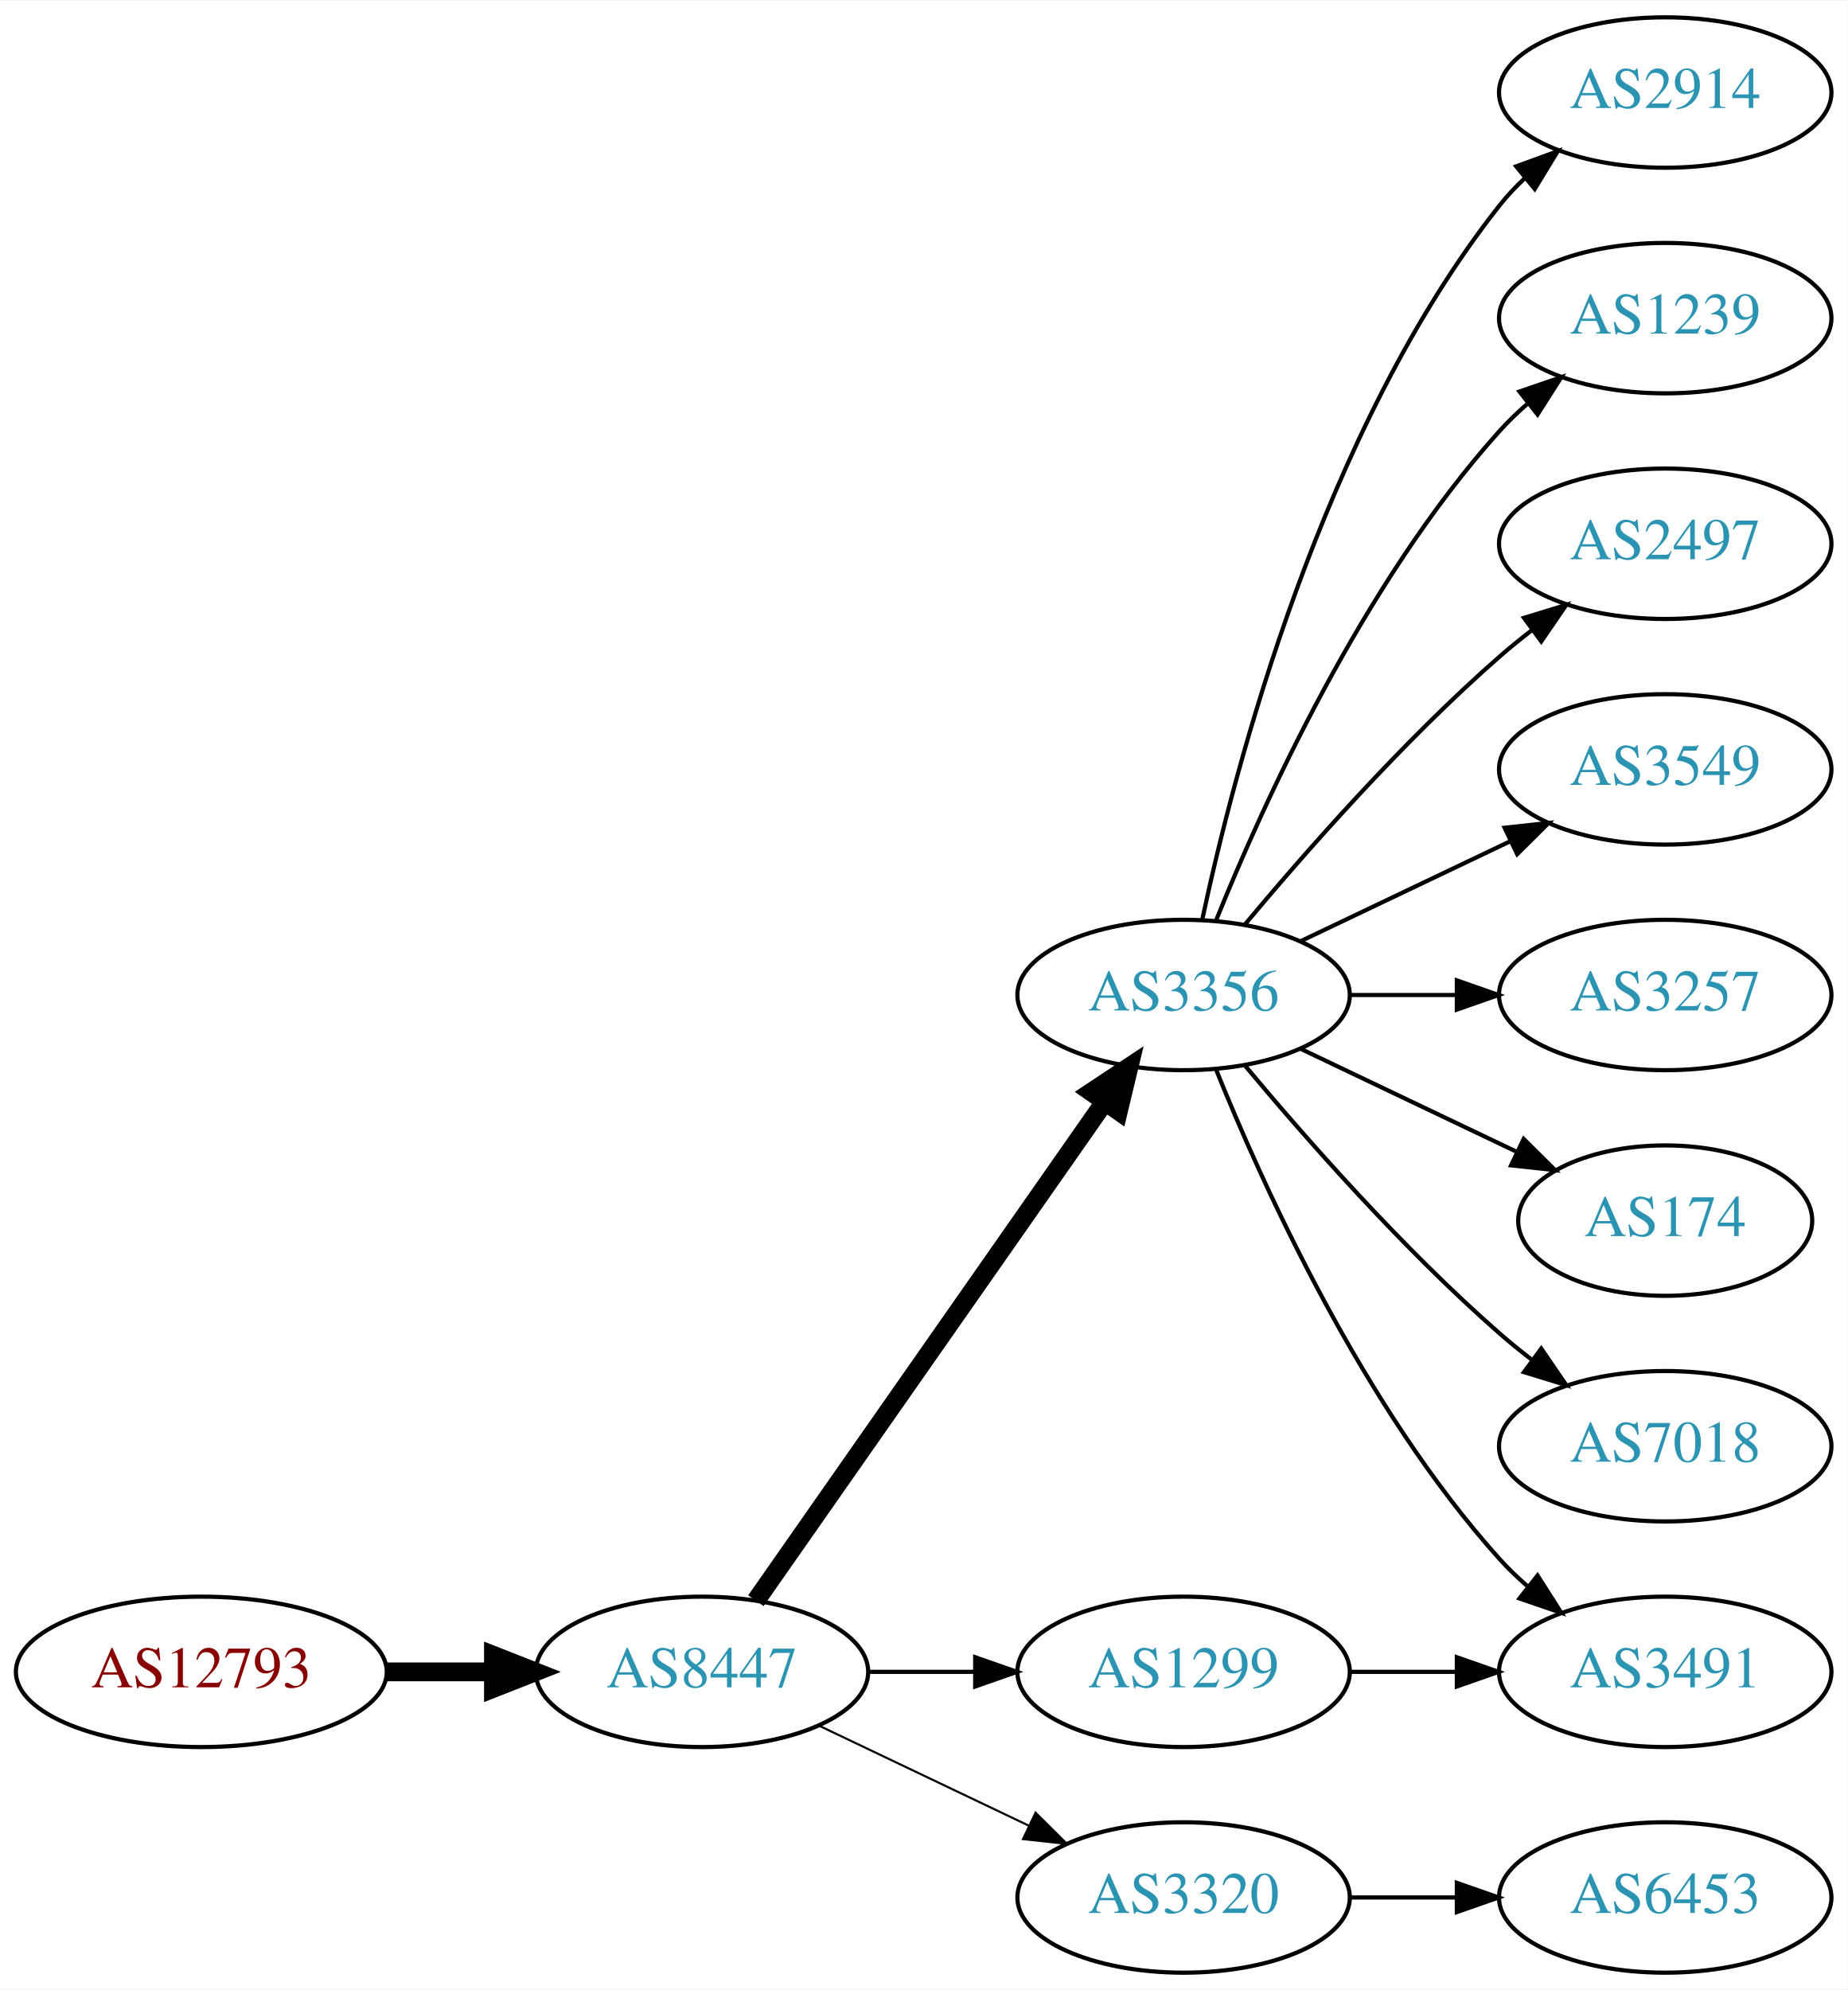
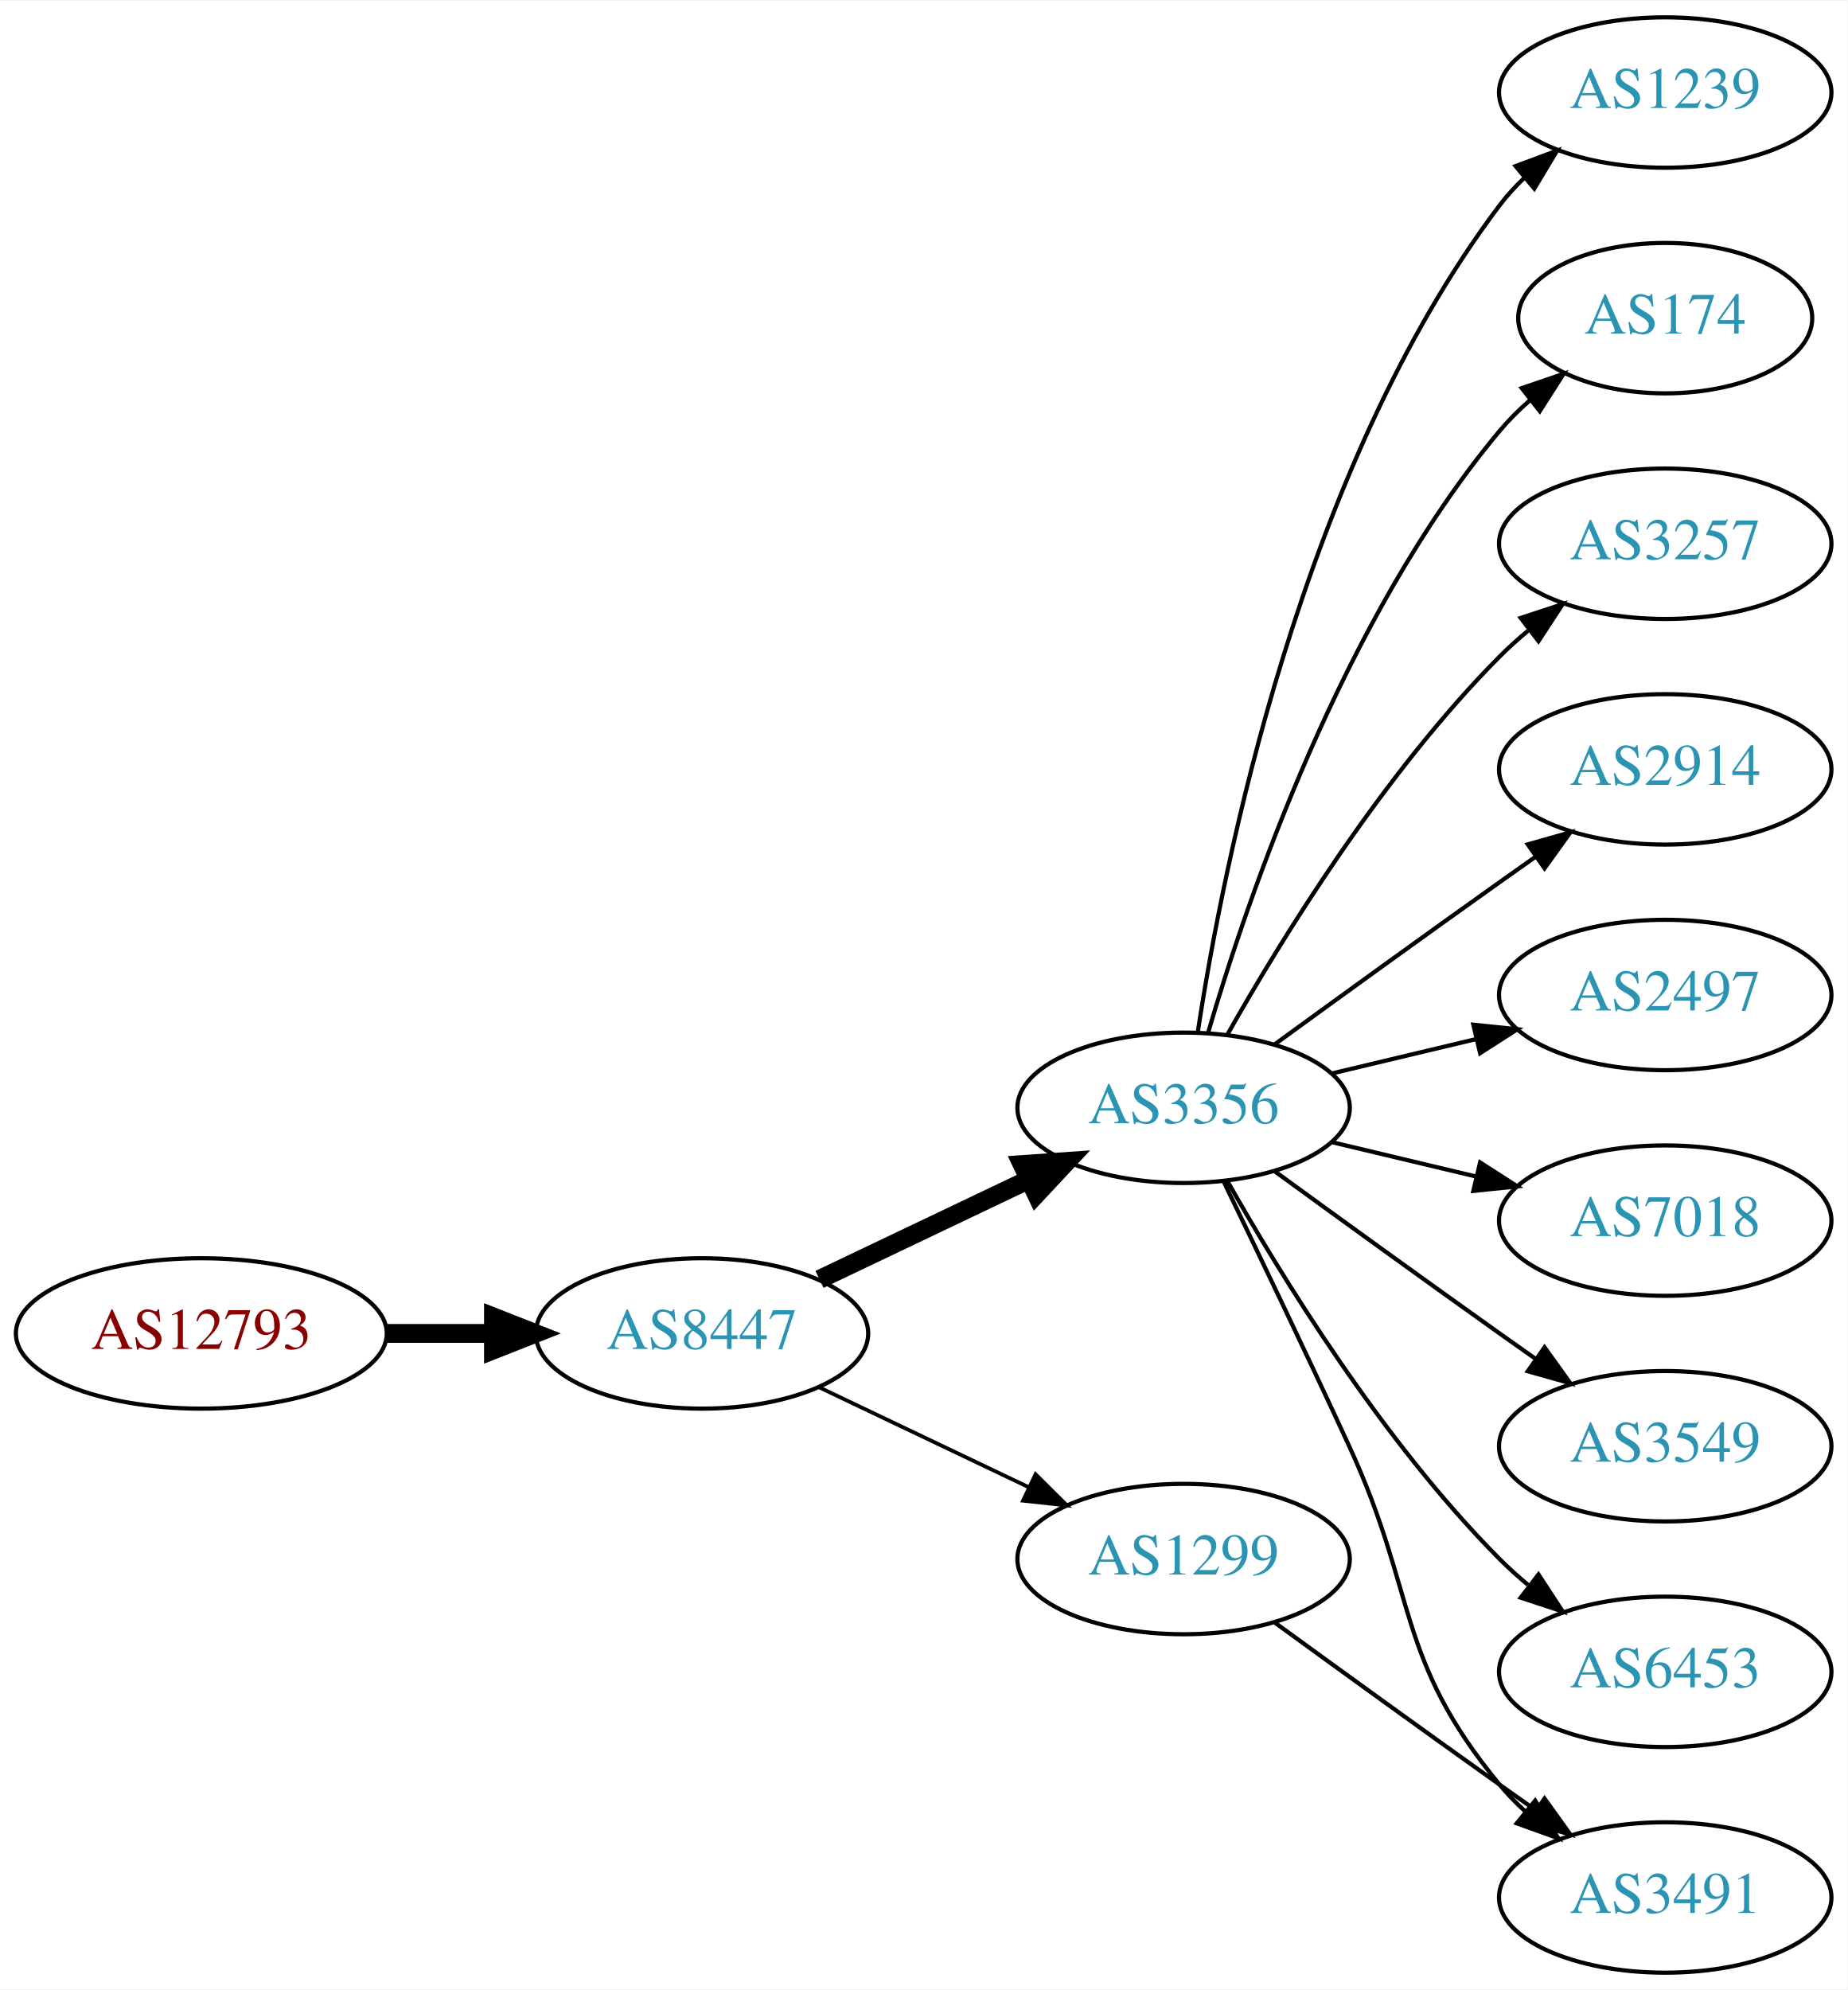
<svg xmlns="http://www.w3.org/2000/svg" xmlns:xlink="http://www.w3.org/1999/xlink" width="442pt" height="476pt" viewBox="0.00 0.00 442.27 476.00">
  <g id="graph0" class="graph" transform="scale(1 1) rotate(0) translate(4 472)">
    <polygon fill="white" stroke="none" points="-4,4 -4,-472 438.271,-472 438.271,4 -4,4" />
    <g id="node1" class="node">
      <g id="a_node1">
        <a xlink:href="/asn/12793" xlink:title="AS12793 ~ A1 Telekom Austria AG [AT]">
-           <ellipse fill="#ffffff" stroke="black" cx="44.196" cy="-72" rx="44.393" ry="18" />
-           <text text-anchor="middle" x="44.196" y="-68.3" font-family="Times,serif" font-size="14.00" fill="#880000">AS12793</text>
+           <ellipse fill="#ffffff" stroke="black" cx="44.196" cy="-153" rx="44.393" ry="18" />
+           <text text-anchor="middle" x="44.196" y="-149.3" font-family="Times,serif" font-size="14.00" fill="#880000">AS12793</text>
        </a>
      </g>
    </g>
    <g id="node2" class="node">
      <g id="a_node2">
        <a xlink:href="/asn/8447" xlink:title="AS8447 ~ A1 Telekom Austria AG [AT]">
-           <ellipse fill="#ffffff" stroke="black" cx="164.039" cy="-72" rx="39.794" ry="18" />
-           <text text-anchor="middle" x="164.039" y="-68.3" font-family="Times,serif" font-size="14.00" fill="#2c94b3">AS8447</text>
+           <ellipse fill="#ffffff" stroke="black" cx="164.039" cy="-153" rx="39.794" ry="18" />
+           <text text-anchor="middle" x="164.039" y="-149.3" font-family="Times,serif" font-size="14.00" fill="#2c94b3">AS8447</text>
        </a>
      </g>
    </g>
    <g id="edge1" class="edge">
-       <path fill="none" stroke="black" stroke-width="4.5" d="M88.407,-72C96.72,-72 105.482,-72 113.965,-72" />
-       <polygon fill="black" stroke="black" stroke-width="4.5" points="114.123,-75.938 124.123,-72 114.123,-68.063 114.123,-75.938" />
+       <path fill="none" stroke="black" stroke-width="4.5" d="M88.407,-153C96.72,-153 105.482,-153 113.965,-153" />
+       <polygon fill="black" stroke="black" stroke-width="4.5" points="114.123,-156.938 124.123,-153 114.123,-149.063 114.123,-156.938" />
    </g>
    <g id="node3" class="node">
      <g id="a_node3">
        <a xlink:href="/asn/3356" xlink:title="AS3356 ~ Level 3 Parent, LLC [US]">
-           <ellipse fill="#ffffff" stroke="black" cx="279.332" cy="-234" rx="39.794" ry="18" />
-           <text text-anchor="middle" x="279.332" y="-230.3" font-family="Times,serif" font-size="14.00" fill="#2c94b3">AS3356</text>
+           <ellipse fill="#ffffff" stroke="black" cx="279.332" cy="-207" rx="39.794" ry="18" />
+           <text text-anchor="middle" x="279.332" y="-203.3" font-family="Times,serif" font-size="14.00" fill="#2c94b3">AS3356</text>
        </a>
      </g>
    </g>
    <g id="edge2" class="edge">
-       <path fill="none" stroke="black" stroke-width="4.5" d="M176.949,-89.031C196.871,-117.517 237.06,-174.985 260.41,-208.374" />
-       <polygon fill="black" stroke="black" stroke-width="4.5" points="257.282,-210.772 266.24,-216.71 263.736,-206.258 257.282,-210.772" />
+       <path fill="none" stroke="black" stroke-width="4.5" d="M192.175,-165.934C207.169,-173.081 225.99,-182.052 242.213,-189.785" />
+       <polygon fill="black" stroke="black" stroke-width="4.5" points="240.695,-193.423 251.417,-194.171 244.084,-186.314 240.695,-193.423" />
    </g>
    <g id="node4" class="node">
      <g id="a_node4">
-         <a xlink:href="/asn/3320" xlink:title="AS3320 ~ DTAG [DE]">
-           <ellipse fill="#ffffff" stroke="black" cx="279.332" cy="-18" rx="39.794" ry="18" />
-           <text text-anchor="middle" x="279.332" y="-14.3" font-family="Times,serif" font-size="14.00" fill="#2c94b3">AS3320</text>
+         <a xlink:href="/asn/1299" xlink:title="AS1299 ~ Telia Carrier [EU]">
+           <ellipse fill="#ffffff" stroke="black" cx="279.332" cy="-99" rx="39.794" ry="18" />
+           <text text-anchor="middle" x="279.332" y="-95.3" font-family="Times,serif" font-size="14.00" fill="#2c94b3">AS1299</text>
        </a>
      </g>
    </g>
    <g id="edge3" class="edge">
-       <path fill="none" stroke="black" stroke-width="0.5" d="M192.175,-59.066C207.169,-51.919 225.99,-42.948 242.213,-35.215" />
-       <polygon fill="black" stroke="black" stroke-width="0.5" points="243.895,-38.291 251.417,-30.829 240.884,-31.972 243.895,-38.291" />
+       <path fill="none" stroke="black" stroke-width="0.9" d="M192.175,-140.066C207.169,-132.919 225.99,-123.948 242.213,-116.215" />
+       <polygon fill="black" stroke="black" stroke-width="0.9" points="243.895,-119.291 251.417,-111.829 240.884,-112.972 243.895,-119.291" />
    </g>
    <g id="node5" class="node">
      <g id="a_node5">
-         <a xlink:href="/asn/1299" xlink:title="AS1299 ~ Telia Carrier [EU]">
-           <ellipse fill="#ffffff" stroke="black" cx="279.332" cy="-72" rx="39.794" ry="18" />
-           <text text-anchor="middle" x="279.332" y="-68.3" font-family="Times,serif" font-size="14.00" fill="#2c94b3">AS1299</text>
+         <a xlink:href="/asn/1239" xlink:title="AS1239 ~ Sprint [US]">
+           <ellipse fill="#ffffff" stroke="black" cx="394.625" cy="-450" rx="39.794" ry="18" />
+           <text text-anchor="middle" x="394.625" y="-446.3" font-family="Times,serif" font-size="14.00" fill="#2c94b3">AS1239</text>
        </a>
      </g>
    </g>
    <g id="edge4" class="edge">
-       <path fill="none" stroke="black" d="M203.711,-72C211.914,-72 220.678,-72 229.21,-72" />
-       <polygon fill="black" stroke="black" points="229.449,-75.5 239.449,-72 229.449,-68.5 229.449,-75.5" />
+       <path fill="none" stroke="black" d="M282.708,-224.986C288.682,-264.422 307.393,-359.995 354.978,-423 356.735,-425.327 358.752,-427.529 360.922,-429.596" />
+       <polygon fill="black" stroke="black" points="358.806,-432.389 368.734,-436.088 363.28,-427.005 358.806,-432.389" />
    </g>
    <g id="node6" class="node">
      <g id="a_node6">
-         <a xlink:href="/asn/2914" xlink:title="AS2914 ~ NTT America, Inc. [US]">
-           <ellipse fill="#ffffff" stroke="black" cx="394.625" cy="-450" rx="39.794" ry="18" />
-           <text text-anchor="middle" x="394.625" y="-446.3" font-family="Times,serif" font-size="14.00" fill="#2c94b3">AS2914</text>
+         <a xlink:href="/asn/174" xlink:title="AS174 ~ Cogent Communications [US]">
+           <ellipse fill="#ffffff" stroke="black" cx="394.625" cy="-396" rx="35.194" ry="18" />
+           <text text-anchor="middle" x="394.625" y="-392.3" font-family="Times,serif" font-size="14.00" fill="#2c94b3">AS174</text>
        </a>
      </g>
    </g>
    <g id="edge5" class="edge">
-       <path fill="none" stroke="black" d="M283.822,-252.16C291.453,-288.03 312.445,-369.155 354.978,-423 356.785,-425.288 358.838,-427.462 361.033,-429.51" />
-       <polygon fill="black" stroke="black" points="358.944,-432.323 368.893,-435.966 363.387,-426.914 358.944,-432.323" />
+       <path fill="none" stroke="black" d="M285.206,-225.002C294.52,-256.844 317.336,-323.981 354.978,-369 357.131,-371.574 359.585,-374.017 362.189,-376.303" />
+       <polygon fill="black" stroke="black" points="360.273,-379.249 370.3,-382.672 364.596,-373.743 360.273,-379.249" />
    </g>
    <g id="node7" class="node">
      <g id="a_node7">
-         <a xlink:href="/asn/1239" xlink:title="AS1239 ~ Sprint [US]">
-           <ellipse fill="#ffffff" stroke="black" cx="394.625" cy="-396" rx="39.794" ry="18" />
-           <text text-anchor="middle" x="394.625" y="-392.3" font-family="Times,serif" font-size="14.00" fill="#2c94b3">AS1239</text>
+         <a xlink:href="/asn/3257" xlink:title="AS3257 ~ GTT [DE]">
+           <ellipse fill="#ffffff" stroke="black" cx="394.625" cy="-342" rx="39.794" ry="18" />
+           <text text-anchor="middle" x="394.625" y="-338.3" font-family="Times,serif" font-size="14.00" fill="#2c94b3">AS3257</text>
        </a>
      </g>
    </g>
    <g id="edge6" class="edge">
-       <path fill="none" stroke="black" d="M287.079,-251.787C298.13,-279.243 322.184,-332.578 354.978,-369 356.98,-371.224 359.199,-373.363 361.532,-375.397" />
-       <polygon fill="black" stroke="black" points="359.73,-378.433 369.751,-381.873 364.062,-372.935 359.73,-378.433" />
+       <path fill="none" stroke="black" d="M289.791,-224.49C302.573,-247.096 327.005,-286.886 354.978,-315 357.089,-317.121 359.385,-319.188 361.77,-321.171" />
+       <polygon fill="black" stroke="black" points="360.023,-324.242 370.086,-327.556 364.286,-318.69 360.023,-324.242" />
    </g>
    <g id="node8" class="node">
      <g id="a_node8">
-         <a xlink:href="/asn/2497" xlink:title="AS2497 ~ Internet Initiative Japan Inc. [JP]">
-           <ellipse fill="#ffffff" stroke="black" cx="394.625" cy="-342" rx="39.794" ry="18" />
-           <text text-anchor="middle" x="394.625" y="-338.3" font-family="Times,serif" font-size="14.00" fill="#2c94b3">AS2497</text>
+         <a xlink:href="/asn/2914" xlink:title="AS2914 ~ NTT America, Inc. [US]">
+           <ellipse fill="#ffffff" stroke="black" cx="394.625" cy="-288" rx="39.794" ry="18" />
+           <text text-anchor="middle" x="394.625" y="-284.3" font-family="Times,serif" font-size="14.00" fill="#2c94b3">AS2914</text>
        </a>
      </g>
    </g>
    <g id="edge7" class="edge">
-       <path fill="none" stroke="black" d="M293.962,-250.817C308.244,-267.929 331.791,-294.745 354.978,-315 357.444,-317.154 360.082,-319.294 362.78,-321.372" />
-       <polygon fill="black" stroke="black" points="360.805,-324.264 370.934,-327.37 364.953,-318.625 360.805,-324.264" />
+       <path fill="none" stroke="black" d="M301.18,-222.222C316.114,-233.091 336.727,-248.025 354.978,-261 357.799,-263.005 360.742,-265.085 363.69,-267.159" />
+       <polygon fill="black" stroke="black" points="361.717,-270.05 371.914,-272.926 365.736,-264.319 361.717,-270.05" />
    </g>
    <g id="node9" class="node">
      <g id="a_node9">
-         <a xlink:href="/asn/3549" xlink:title="AS3549 ~ Level 3 Parent, LLC [US]">
-           <ellipse fill="#ffffff" stroke="black" cx="394.625" cy="-288" rx="39.794" ry="18" />
-           <text text-anchor="middle" x="394.625" y="-284.3" font-family="Times,serif" font-size="14.00" fill="#2c94b3">AS3549</text>
+         <a xlink:href="/asn/2497" xlink:title="AS2497 ~ Internet Initiative Japan Inc. [JP]">
+           <ellipse fill="#ffffff" stroke="black" cx="394.625" cy="-234" rx="39.794" ry="18" />
+           <text text-anchor="middle" x="394.625" y="-230.3" font-family="Times,serif" font-size="14.00" fill="#2c94b3">AS2497</text>
        </a>
      </g>
    </g>
    <g id="edge8" class="edge">
-       <path fill="none" stroke="black" d="M307.468,-246.934C322.462,-254.081 341.283,-263.052 357.506,-270.785" />
-       <polygon fill="black" stroke="black" points="356.177,-274.028 366.71,-275.171 359.188,-267.709 356.177,-274.028" />
+       <path fill="none" stroke="black" d="M314.939,-215.248C325.81,-217.838 337.964,-220.735 349.407,-223.462" />
+       <polygon fill="black" stroke="black" points="348.69,-226.889 359.229,-225.803 350.313,-220.08 348.69,-226.889" />
    </g>
    <g id="node10" class="node">
      <g id="a_node10">
-         <a xlink:href="/asn/3491" xlink:title="AS3491 ~ PCCW Global, Inc. [US]">
-           <ellipse fill="#ffffff" stroke="black" cx="394.625" cy="-72" rx="39.794" ry="18" />
-           <text text-anchor="middle" x="394.625" y="-68.3" font-family="Times,serif" font-size="14.00" fill="#2c94b3">AS3491</text>
+         <a xlink:href="/asn/7018" xlink:title="AS7018 ~ AT&amp;T Services, Inc. [US]">
+           <ellipse fill="#ffffff" stroke="black" cx="394.625" cy="-180" rx="39.794" ry="18" />
+           <text text-anchor="middle" x="394.625" y="-176.3" font-family="Times,serif" font-size="14.00" fill="#2c94b3">AS7018</text>
        </a>
      </g>
    </g>
    <g id="edge9" class="edge">
-       <path fill="none" stroke="black" d="M287.079,-216.213C298.13,-188.757 322.184,-135.422 354.978,-99 356.98,-96.776 359.199,-94.637 361.532,-92.603" />
-       <polygon fill="black" stroke="black" points="364.062,-95.065 369.751,-86.127 359.73,-89.567 364.062,-95.065" />
+       <path fill="none" stroke="black" d="M314.939,-198.752C325.81,-196.162 337.964,-193.265 349.407,-190.538" />
+       <polygon fill="black" stroke="black" points="350.313,-193.92 359.229,-188.197 348.69,-187.111 350.313,-193.92" />
    </g>
    <g id="node11" class="node">
      <g id="a_node11">
-         <a xlink:href="/asn/3257" xlink:title="AS3257 ~ GTT [DE]">
-           <ellipse fill="#ffffff" stroke="black" cx="394.625" cy="-234" rx="39.794" ry="18" />
-           <text text-anchor="middle" x="394.625" y="-230.3" font-family="Times,serif" font-size="14.00" fill="#2c94b3">AS3257</text>
+         <a xlink:href="/asn/3549" xlink:title="AS3549 ~ Level 3 Parent, LLC [US]">
+           <ellipse fill="#ffffff" stroke="black" cx="394.625" cy="-126" rx="39.794" ry="18" />
+           <text text-anchor="middle" x="394.625" y="-122.3" font-family="Times,serif" font-size="14.00" fill="#2c94b3">AS3549</text>
        </a>
      </g>
    </g>
    <g id="edge10" class="edge">
-       <path fill="none" stroke="black" d="M319.004,-234C327.207,-234 335.971,-234 344.503,-234" />
-       <polygon fill="black" stroke="black" points="344.742,-237.5 354.742,-234 344.742,-230.5 344.742,-237.5" />
+       <path fill="none" stroke="black" d="M301.18,-191.778C316.114,-180.909 336.727,-165.975 354.978,-153 357.799,-150.995 360.742,-148.915 363.69,-146.841" />
+       <polygon fill="black" stroke="black" points="365.736,-149.681 371.914,-141.074 361.717,-143.95 365.736,-149.681" />
    </g>
    <g id="node12" class="node">
      <g id="a_node12">
-         <a xlink:href="/asn/174" xlink:title="AS174 ~ Cogent Communications [US]">
-           <ellipse fill="#ffffff" stroke="black" cx="394.625" cy="-180" rx="35.194" ry="18" />
-           <text text-anchor="middle" x="394.625" y="-176.3" font-family="Times,serif" font-size="14.00" fill="#2c94b3">AS174</text>
+         <a xlink:href="/asn/6453" xlink:title="AS6453 ~ TATA COMMUNICATIONS (AMERICA) INC [US]">
+           <ellipse fill="#ffffff" stroke="black" cx="394.625" cy="-72" rx="39.794" ry="18" />
+           <text text-anchor="middle" x="394.625" y="-68.3" font-family="Times,serif" font-size="14.00" fill="#2c94b3">AS6453</text>
        </a>
      </g>
    </g>
    <g id="edge11" class="edge">
-       <path fill="none" stroke="black" d="M307.468,-221.066C322.9,-213.71 342.385,-204.423 358.92,-196.541" />
-       <polygon fill="black" stroke="black" points="360.741,-199.551 368.262,-192.089 357.729,-193.232 360.741,-199.551" />
+       <path fill="none" stroke="black" d="M289.791,-189.51C302.573,-166.904 327.005,-127.114 354.978,-99 357.089,-96.879 359.385,-94.812 361.77,-92.829" />
+       <polygon fill="black" stroke="black" points="364.286,-95.31 370.086,-86.444 360.023,-89.758 364.286,-95.31" />
    </g>
    <g id="node13" class="node">
      <g id="a_node13">
-         <a xlink:href="/asn/7018" xlink:title="AS7018 ~ AT&amp;T Services, Inc. [US]">
-           <ellipse fill="#ffffff" stroke="black" cx="394.625" cy="-126" rx="39.794" ry="18" />
-           <text text-anchor="middle" x="394.625" y="-122.3" font-family="Times,serif" font-size="14.00" fill="#2c94b3">AS7018</text>
+         <a xlink:href="/asn/3491" xlink:title="AS3491 ~ PCCW Global, Inc. [US]">
+           <ellipse fill="#ffffff" stroke="black" cx="394.625" cy="-18" rx="39.794" ry="18" />
+           <text text-anchor="middle" x="394.625" y="-14.3" font-family="Times,serif" font-size="14.00" fill="#2c94b3">AS3491</text>
        </a>
      </g>
    </g>
    <g id="edge12" class="edge">
-       <path fill="none" stroke="black" d="M293.962,-217.183C308.244,-200.071 331.791,-173.255 354.978,-153 357.444,-150.846 360.082,-148.706 362.78,-146.628" />
-       <polygon fill="black" stroke="black" points="364.953,-149.375 370.934,-140.63 360.805,-143.736 364.953,-149.375" />
-     </g>
-     <g id="node14" class="node">
-       <g id="a_node14">
-         <a xlink:href="/asn/6453" xlink:title="AS6453 ~ TATA COMMUNICATIONS (AMERICA) INC [US]">
-           <ellipse fill="#ffffff" stroke="black" cx="394.625" cy="-18" rx="39.794" ry="18" />
-           <text text-anchor="middle" x="394.625" y="-14.3" font-family="Times,serif" font-size="14.00" fill="#2c94b3">AS6453</text>
-         </a>
-       </g>
+       <path fill="none" stroke="black" d="M288.913,-189.367C296.837,-173.002 308.873,-147.935 318.978,-126 335.462,-90.219 329.913,-75.394 354.978,-45 356.833,-42.751 358.92,-40.604 361.139,-38.576" />
+       <polygon fill="black" stroke="black" points="363.488,-41.178 369.044,-32.156 359.075,-35.744 363.488,-41.178" />
    </g>
    <g id="edge13" class="edge">
-       <path fill="none" stroke="black" d="M319.004,-18C327.207,-18 335.971,-18 344.503,-18" />
-       <polygon fill="black" stroke="black" points="344.742,-21.5 354.742,-18 344.742,-14.5 344.742,-21.5" />
-     </g>
-     <g id="edge14" class="edge">
-       <path fill="none" stroke="black" d="M319.004,-72C327.207,-72 335.971,-72 344.503,-72" />
-       <polygon fill="black" stroke="black" points="344.742,-75.5 354.742,-72 344.742,-68.5 344.742,-75.5" />
+       <path fill="none" stroke="black" d="M301.18,-83.778C316.114,-72.909 336.727,-57.975 354.978,-45 357.799,-42.995 360.742,-40.915 363.69,-38.841" />
+       <polygon fill="black" stroke="black" points="365.736,-41.681 371.914,-33.074 361.717,-35.95 365.736,-41.681" />
    </g>
  </g>
</svg>
